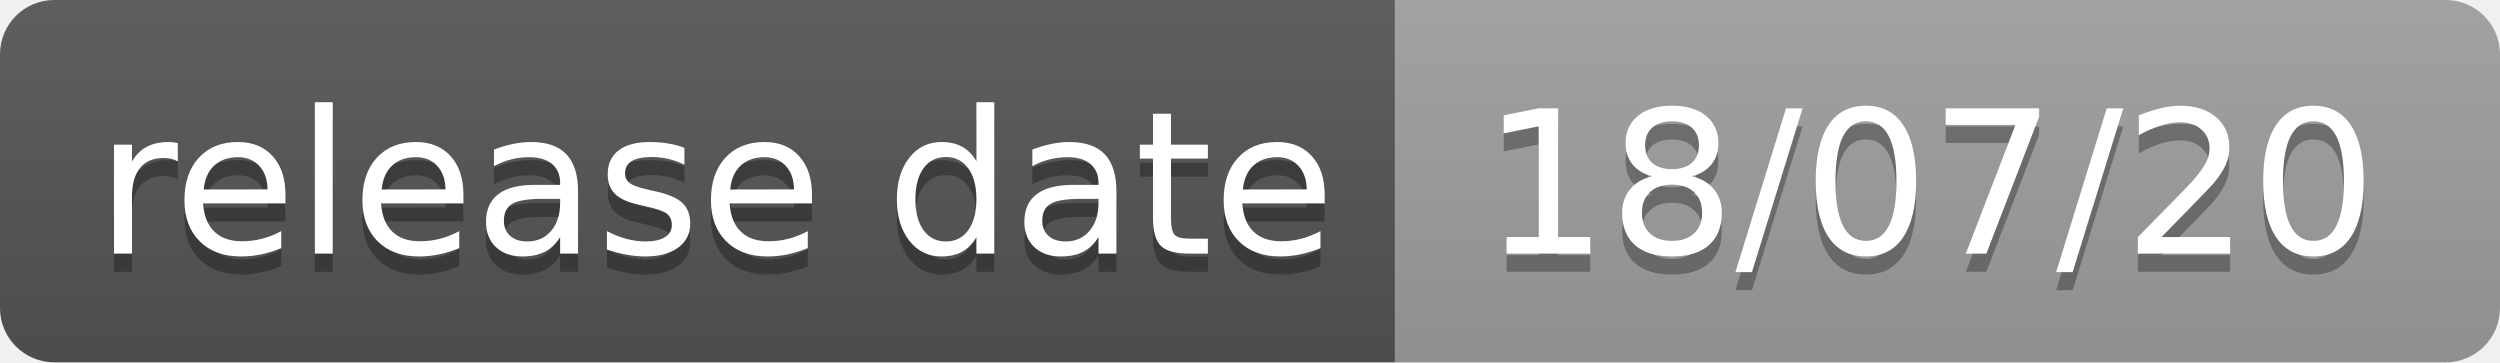
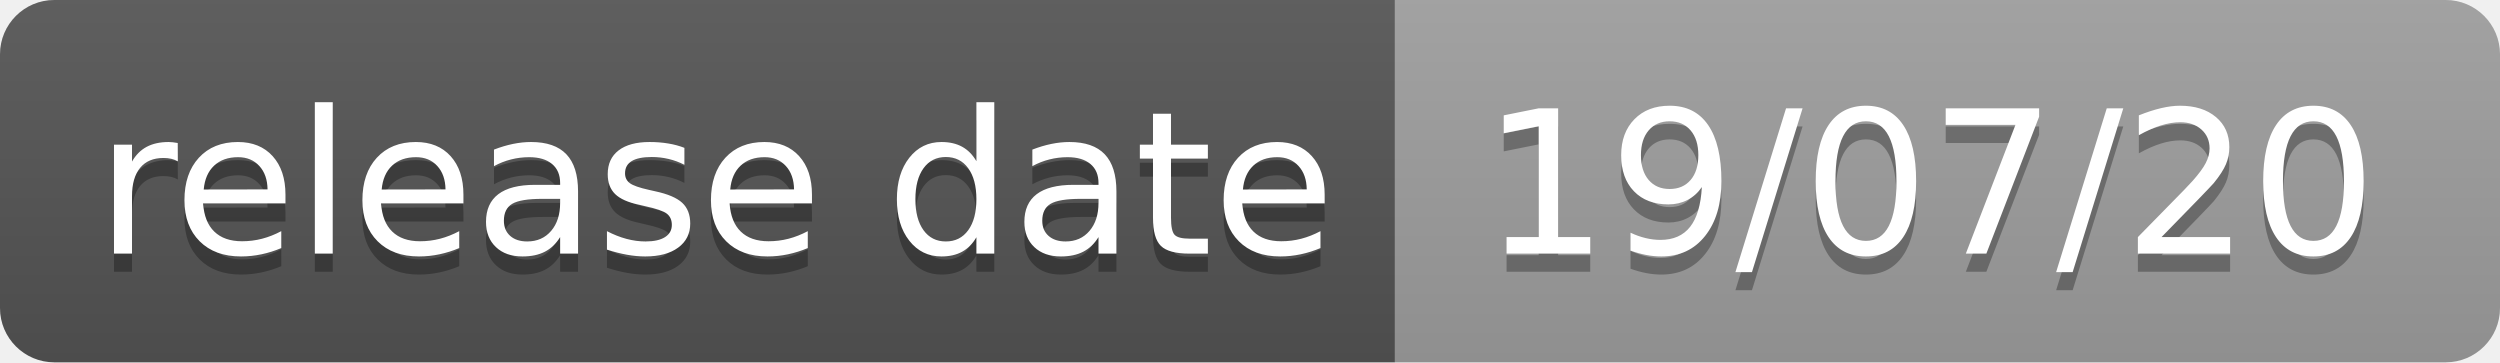
- <svg xmlns="http://www.w3.org/2000/svg" width="138" height="20" role="img" aria-label="release date: 18/07/20">
+ <svg xmlns="http://www.w3.org/2000/svg" width="138" height="20" role="img" aria-label="release date: 19/07/20">
  <linearGradient id="s" x2="0" y2="100%">
    <stop offset="0" stop-color="#bbb" stop-opacity=".1" />
    <stop offset="1" stop-opacity=".1" />
  </linearGradient>
  <clipPath id="r">
    <rect width="138" height="20" rx="3" fill="#fff" />
  </clipPath>
  <g clip-path="url(#r)">
    <rect width="77" height="20" fill="#555" />
    <rect x="77" width="61" height="20" fill="#9f9f9f" />
    <rect width="138" height="20" fill="url(#s)" />
  </g>
  <g fill="#fff" text-anchor="middle" font-family="Verdana,Geneva,DejaVu Sans,sans-serif" text-rendering="geometricPrecision" font-size="110">
    <text aria-hidden="true" x="395" y="150" fill="#010101" fill-opacity=".3" transform="scale(.1)" textLength="670">release date</text>
    <text x="395" y="140" transform="scale(.1)" fill="#fff" textLength="670">release date</text>
-     <text aria-hidden="true" x="1065" y="150" fill="#010101" fill-opacity=".3" transform="scale(.1)" textLength="510">18/07/20</text>
-     <text x="1065" y="140" transform="scale(.1)" fill="#fff" textLength="510">18/07/20</text>
+     <text aria-hidden="true" x="1065" y="150" fill="#010101" fill-opacity=".3" transform="scale(.1)" textLength="510">19/07/20</text>
+     <text x="1065" y="140" transform="scale(.1)" fill="#fff" textLength="510">19/07/20</text>
  </g>
</svg>
